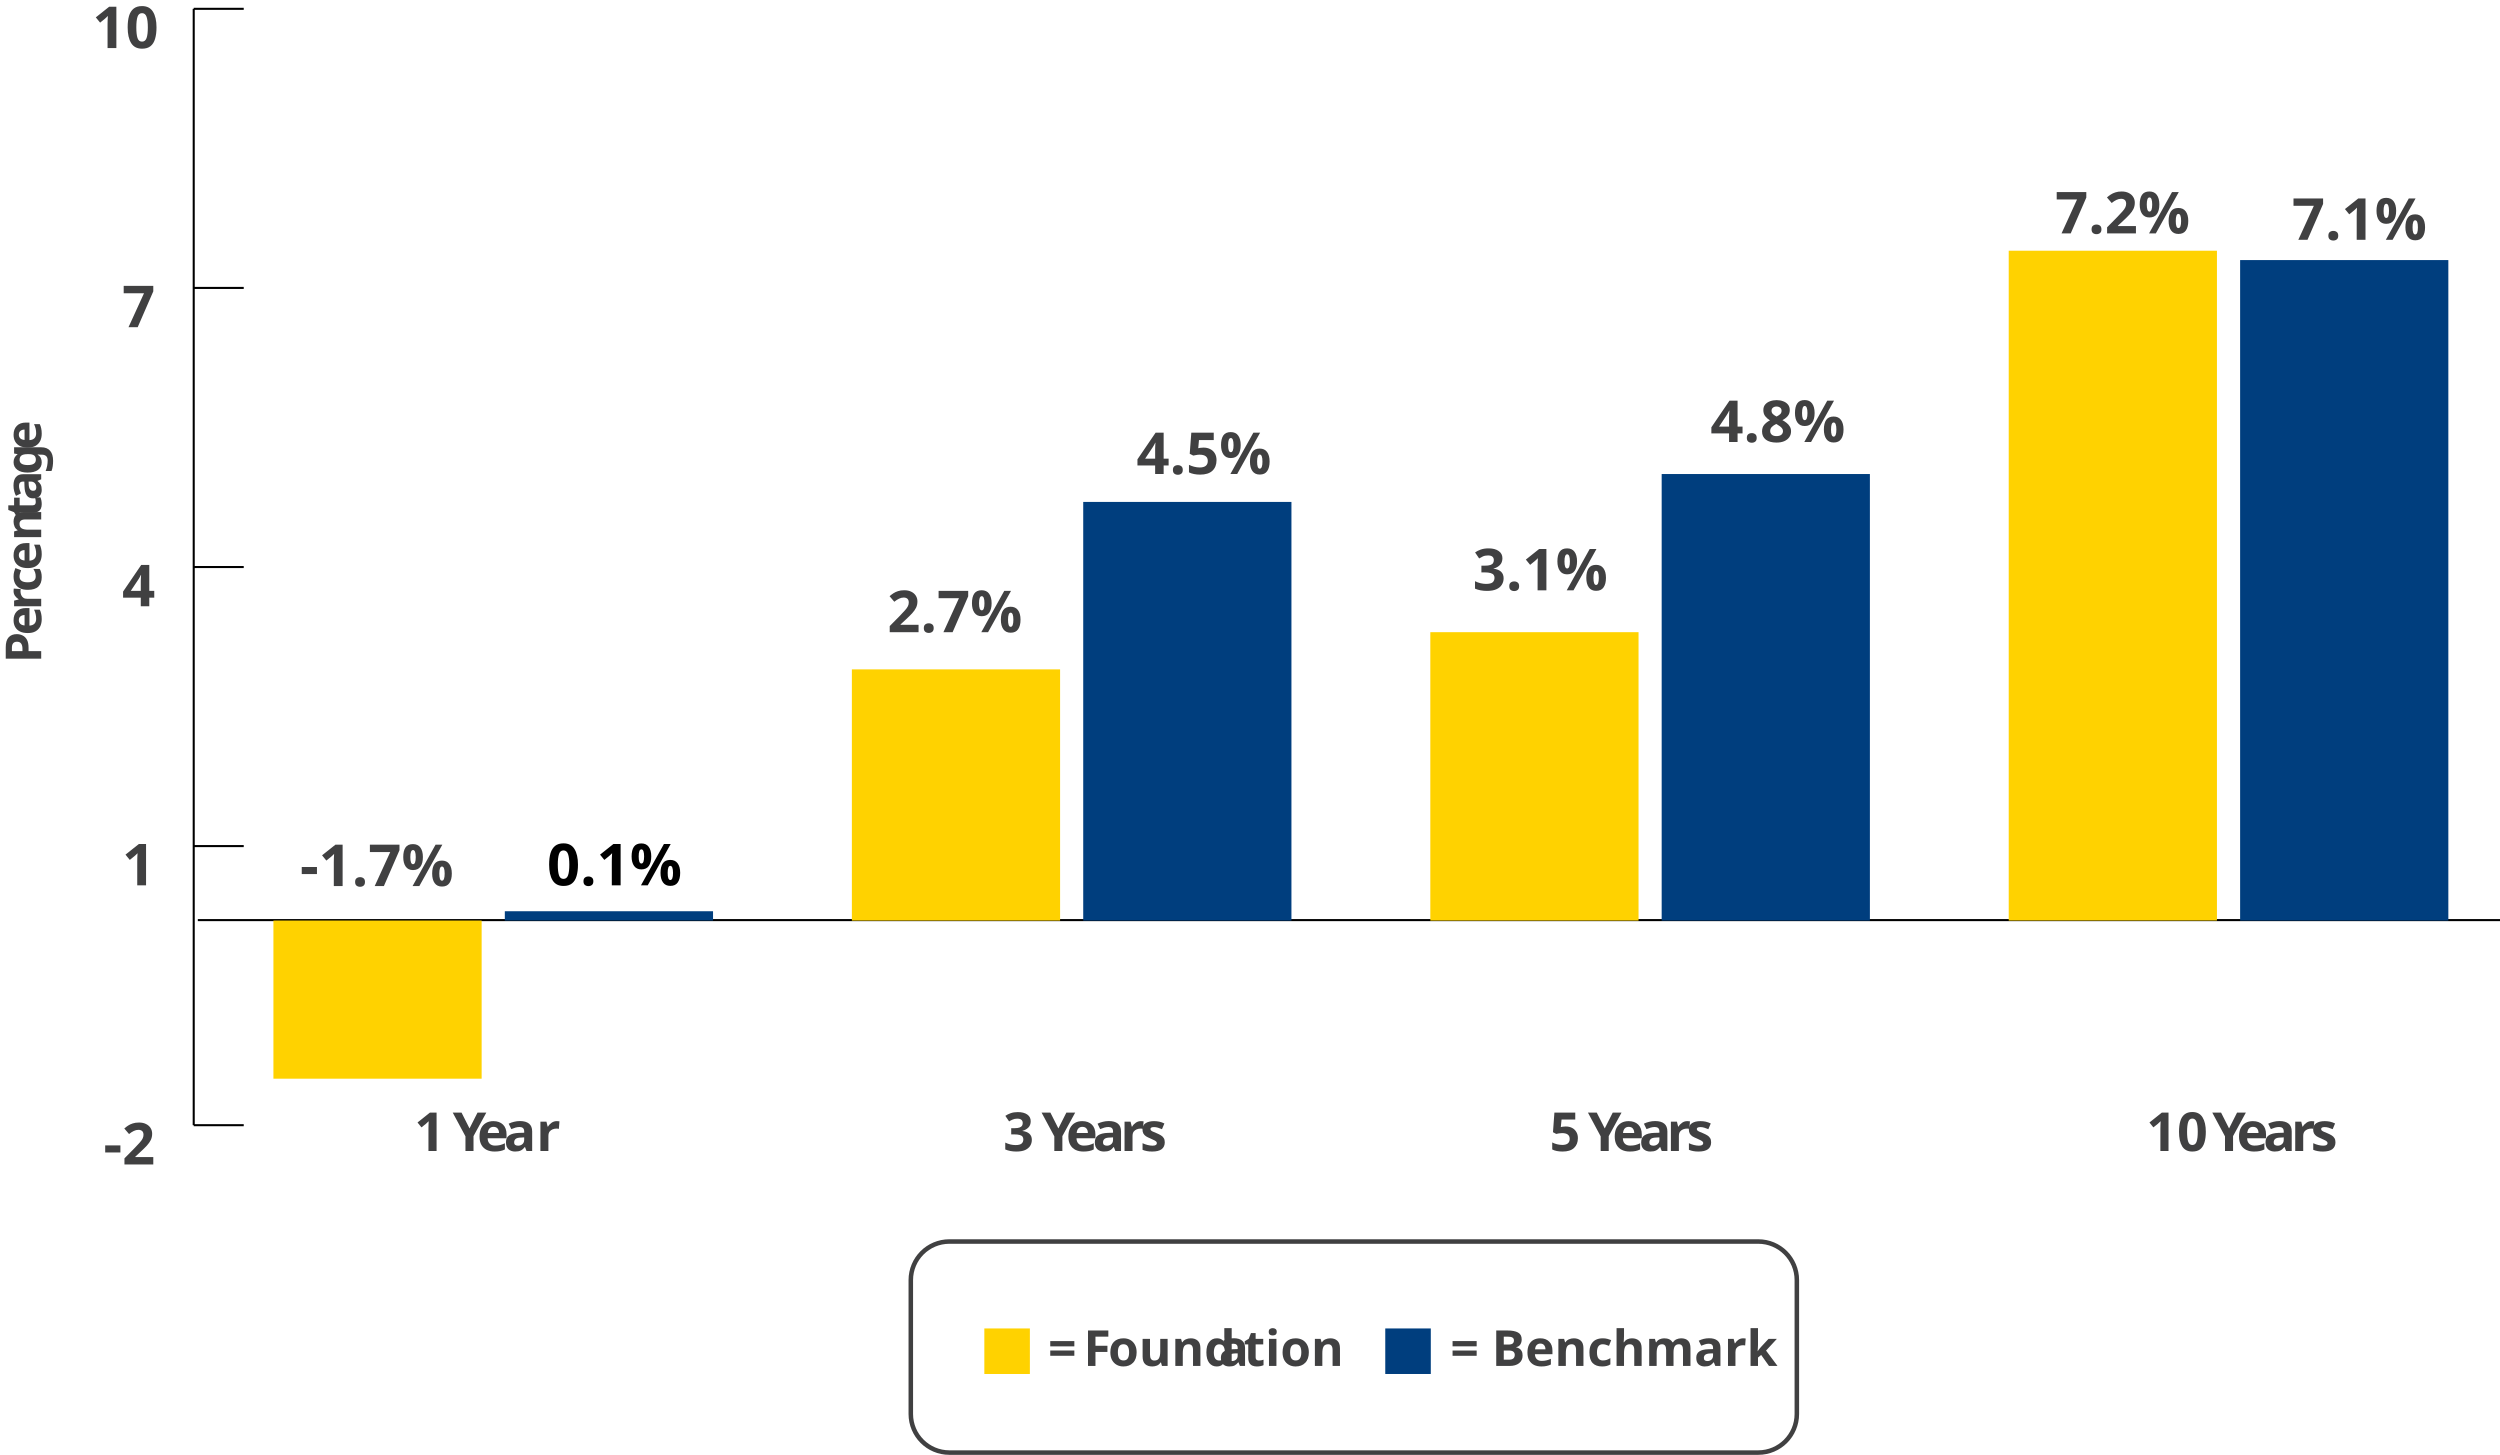
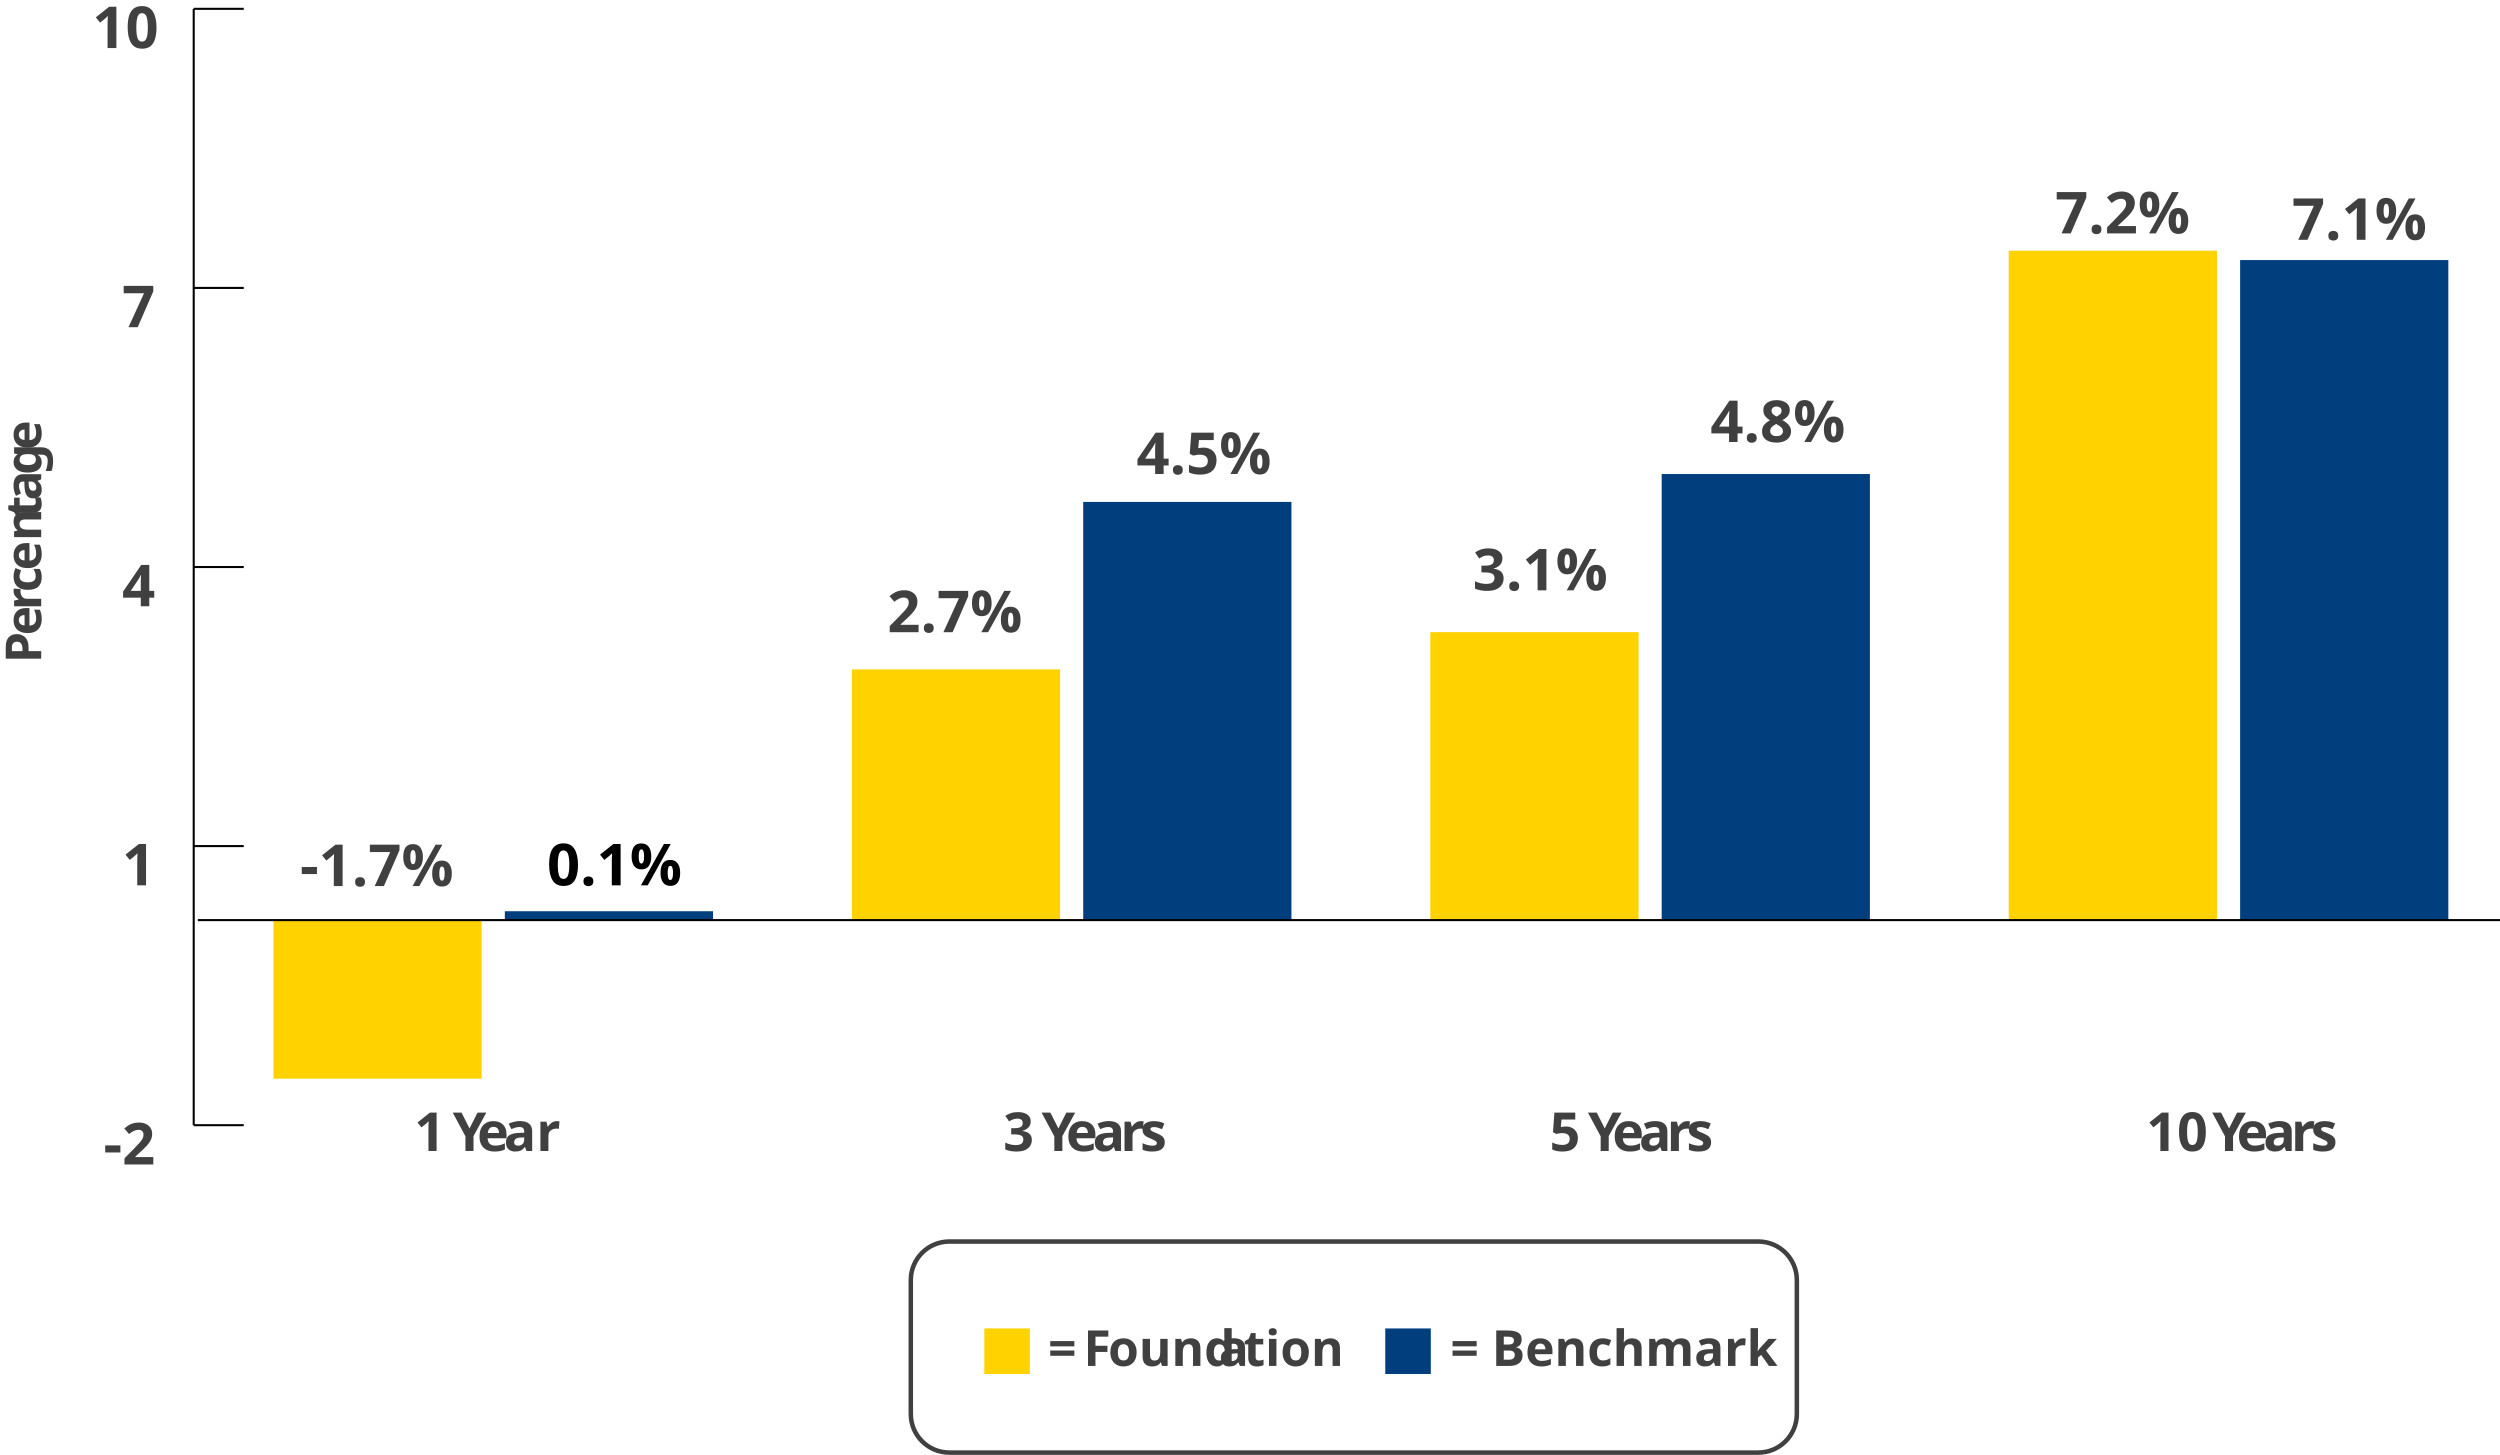
<svg xmlns="http://www.w3.org/2000/svg" id="Layer_1" data-name="Layer 1" viewBox="0 0 518.8 301.91">
  <defs>
    <style>.cls-1{font-size:11.16px;}.cls-1,.cls-20,.cls-8{fill:#404041;}.cls-1,.cls-20,.cls-21,.cls-8{font-family:SourceSansPro-SemiBold, Source Sans Pro;font-weight:600;}.cls-2{letter-spacing:-0.05em;}.cls-3{letter-spacing:-0.01em;}.cls-4{letter-spacing:-0.01em;}.cls-5{letter-spacing:-0.05em;}.cls-6{letter-spacing:-0.01em;}.cls-7{letter-spacing:-0.01em;}.cls-8{font-size:10.31px;}.cls-9{letter-spacing:-0.02em;}.cls-10{letter-spacing:-0.01em;}.cls-11{letter-spacing:-0.02em;}.cls-12{letter-spacing:-0.02em;}.cls-13{letter-spacing:-0.02em;}.cls-14{letter-spacing:-0.02em;}.cls-15{letter-spacing:0em;}.cls-16{letter-spacing:0em;}.cls-17{fill:#ffd200;}.cls-18{fill:#003e7e;}.cls-19,.cls-22{fill:none;stroke-miterlimit:10;}.cls-19{stroke:#404041;stroke-width:0.94px;}.cls-20,.cls-21{font-size:12.02px;}.cls-22{stroke:#000;stroke-width:0.43px;}</style>
  </defs>
  <text class="cls-1" transform="translate(85.99 238.86)">1 <tspan class="cls-2" x="7.96" y="0">Y</tspan>
    <tspan class="cls-3" x="13.02" y="0">e</tspan>
    <tspan x="18.54" y="0">ar</tspan>
  </text>
  <text class="cls-1" transform="translate(208.19 238.86)">3 <tspan class="cls-2" x="7.96" y="0">Y</tspan>
    <tspan class="cls-3" x="13.02" y="0">e</tspan>
    <tspan x="18.54" y="0">a</tspan>
    <tspan class="cls-4" x="24.3" y="0">r</tspan>
    <tspan x="28.4" y="0">s</tspan>
  </text>
  <text class="cls-1" transform="translate(321.57 238.86)">5 <tspan class="cls-2" x="7.96" y="0">Y</tspan>
    <tspan class="cls-3" x="13.02" y="0">e</tspan>
    <tspan x="18.54" y="0">a</tspan>
    <tspan class="cls-4" x="24.3" y="0">r</tspan>
    <tspan x="28.4" y="0">s</tspan>
  </text>
  <text class="cls-1" transform="translate(445.4 238.86)">10 <tspan class="cls-5" x="13.69" y="0">Y</tspan>
    <tspan class="cls-6" x="18.74" y="0">e</tspan>
    <tspan x="24.27" y="0">a</tspan>
    <tspan class="cls-7" x="30.03" y="0">r</tspan>
    <tspan x="34.13" y="0">s</tspan>
  </text>
  <text class="cls-8" transform="translate(8.55 137.61) rotate(-90)">
    <tspan class="cls-9">P</tspan>
    <tspan x="5.77" y="0">e</tspan>
    <tspan class="cls-10" x="11" y="0">r</tspan>
    <tspan class="cls-11" x="14.74" y="0">c</tspan>
    <tspan x="19.25" y="0">en</tspan>
    <tspan class="cls-12" x="30.25" y="0">t</tspan>
    <tspan x="33.75" y="0">a</tspan>
    <tspan class="cls-13" x="39.07" y="0">g</tspan>
    <tspan x="44.26" y="0">e</tspan>
  </text>
  <text class="cls-8" transform="translate(217.51 283.46)">= <tspan class="cls-14" x="7.35" y="0">F</tspan>
    <tspan class="cls-15" x="12.44" y="0">ound</tspan>
    <tspan class="cls-14" x="35.41" y="0">a</tspan>
    <tspan class="cls-16" x="40.56" y="0">tion</tspan>
  </text>
  <text class="cls-8" transform="translate(301 283.46)">= Benchmark</text>
  <rect class="cls-17" x="204.27" y="275.68" width="9.45" height="9.45" />
  <rect class="cls-18" x="287.47" y="275.68" width="9.45" height="9.45" />
  <rect class="cls-19" x="189.01" y="257.64" width="183.87" height="43.8" rx="8" />
  <text class="cls-20" transform="translate(475.62 49.76)">7.1%</text>
  <text class="cls-20" transform="translate(426.48 48.44)">7.2%</text>
  <text class="cls-20" transform="translate(305.64 122.5)">3.1%</text>
  <text class="cls-20" transform="translate(354.94 91.72)">4.8%</text>
  <text class="cls-20" transform="translate(184.15 131.19)">2.7%</text>
  <text class="cls-20" transform="translate(235.84 98.37)">4.5%</text>
  <text class="cls-20" transform="translate(62.26 183.87)">-1.7%</text>
  <text class="cls-21" transform="translate(113.52 183.73)">0.1%</text>
-   <line class="cls-22" x1="41.05" y1="190.94" x2="518.8" y2="190.94" />
  <text class="cls-20" transform="translate(21.47 241.65)">-2</text>
  <text class="cls-20" transform="translate(25.34 183.73)">1</text>
  <text class="cls-20" transform="translate(25.34 125.81)">4</text>
  <text class="cls-20" transform="translate(25.34 67.9)">7</text>
  <text class="cls-20" transform="translate(19.18 9.98)">10</text>
  <line class="cls-22" x1="40.2" y1="233.5" x2="40.2" y2="1.83" />
  <line class="cls-22" x1="40.2" y1="233.5" x2="50.58" y2="233.5" />
  <line class="cls-22" x1="40.2" y1="175.58" x2="50.58" y2="175.58" />
  <line class="cls-22" x1="40.2" y1="117.67" x2="50.58" y2="117.67" />
  <line class="cls-22" x1="40.2" y1="59.75" x2="50.58" y2="59.75" />
  <line class="cls-22" x1="40.2" y1="1.83" x2="50.58" y2="1.83" />
  <rect class="cls-18" x="104.76" y="189.1" width="43.21" height="1.93" />
  <rect class="cls-18" x="224.79" y="104.16" width="43.21" height="86.88" />
  <rect class="cls-18" x="344.83" y="98.37" width="43.21" height="92.67" />
  <rect class="cls-18" x="464.87" y="53.97" width="43.21" height="137.07" />
  <rect class="cls-17" x="56.74" y="191.03" width="43.21" height="32.82" />
  <rect class="cls-17" x="176.78" y="138.91" width="43.21" height="52.13" />
  <rect class="cls-17" x="296.82" y="131.19" width="43.21" height="59.85" />
  <rect class="cls-17" x="416.85" y="52.03" width="43.21" height="139" />
+   <line class="cls-22" x1="41.05" y1="190.94" x2="518.8" y2="190.94" />
</svg>
